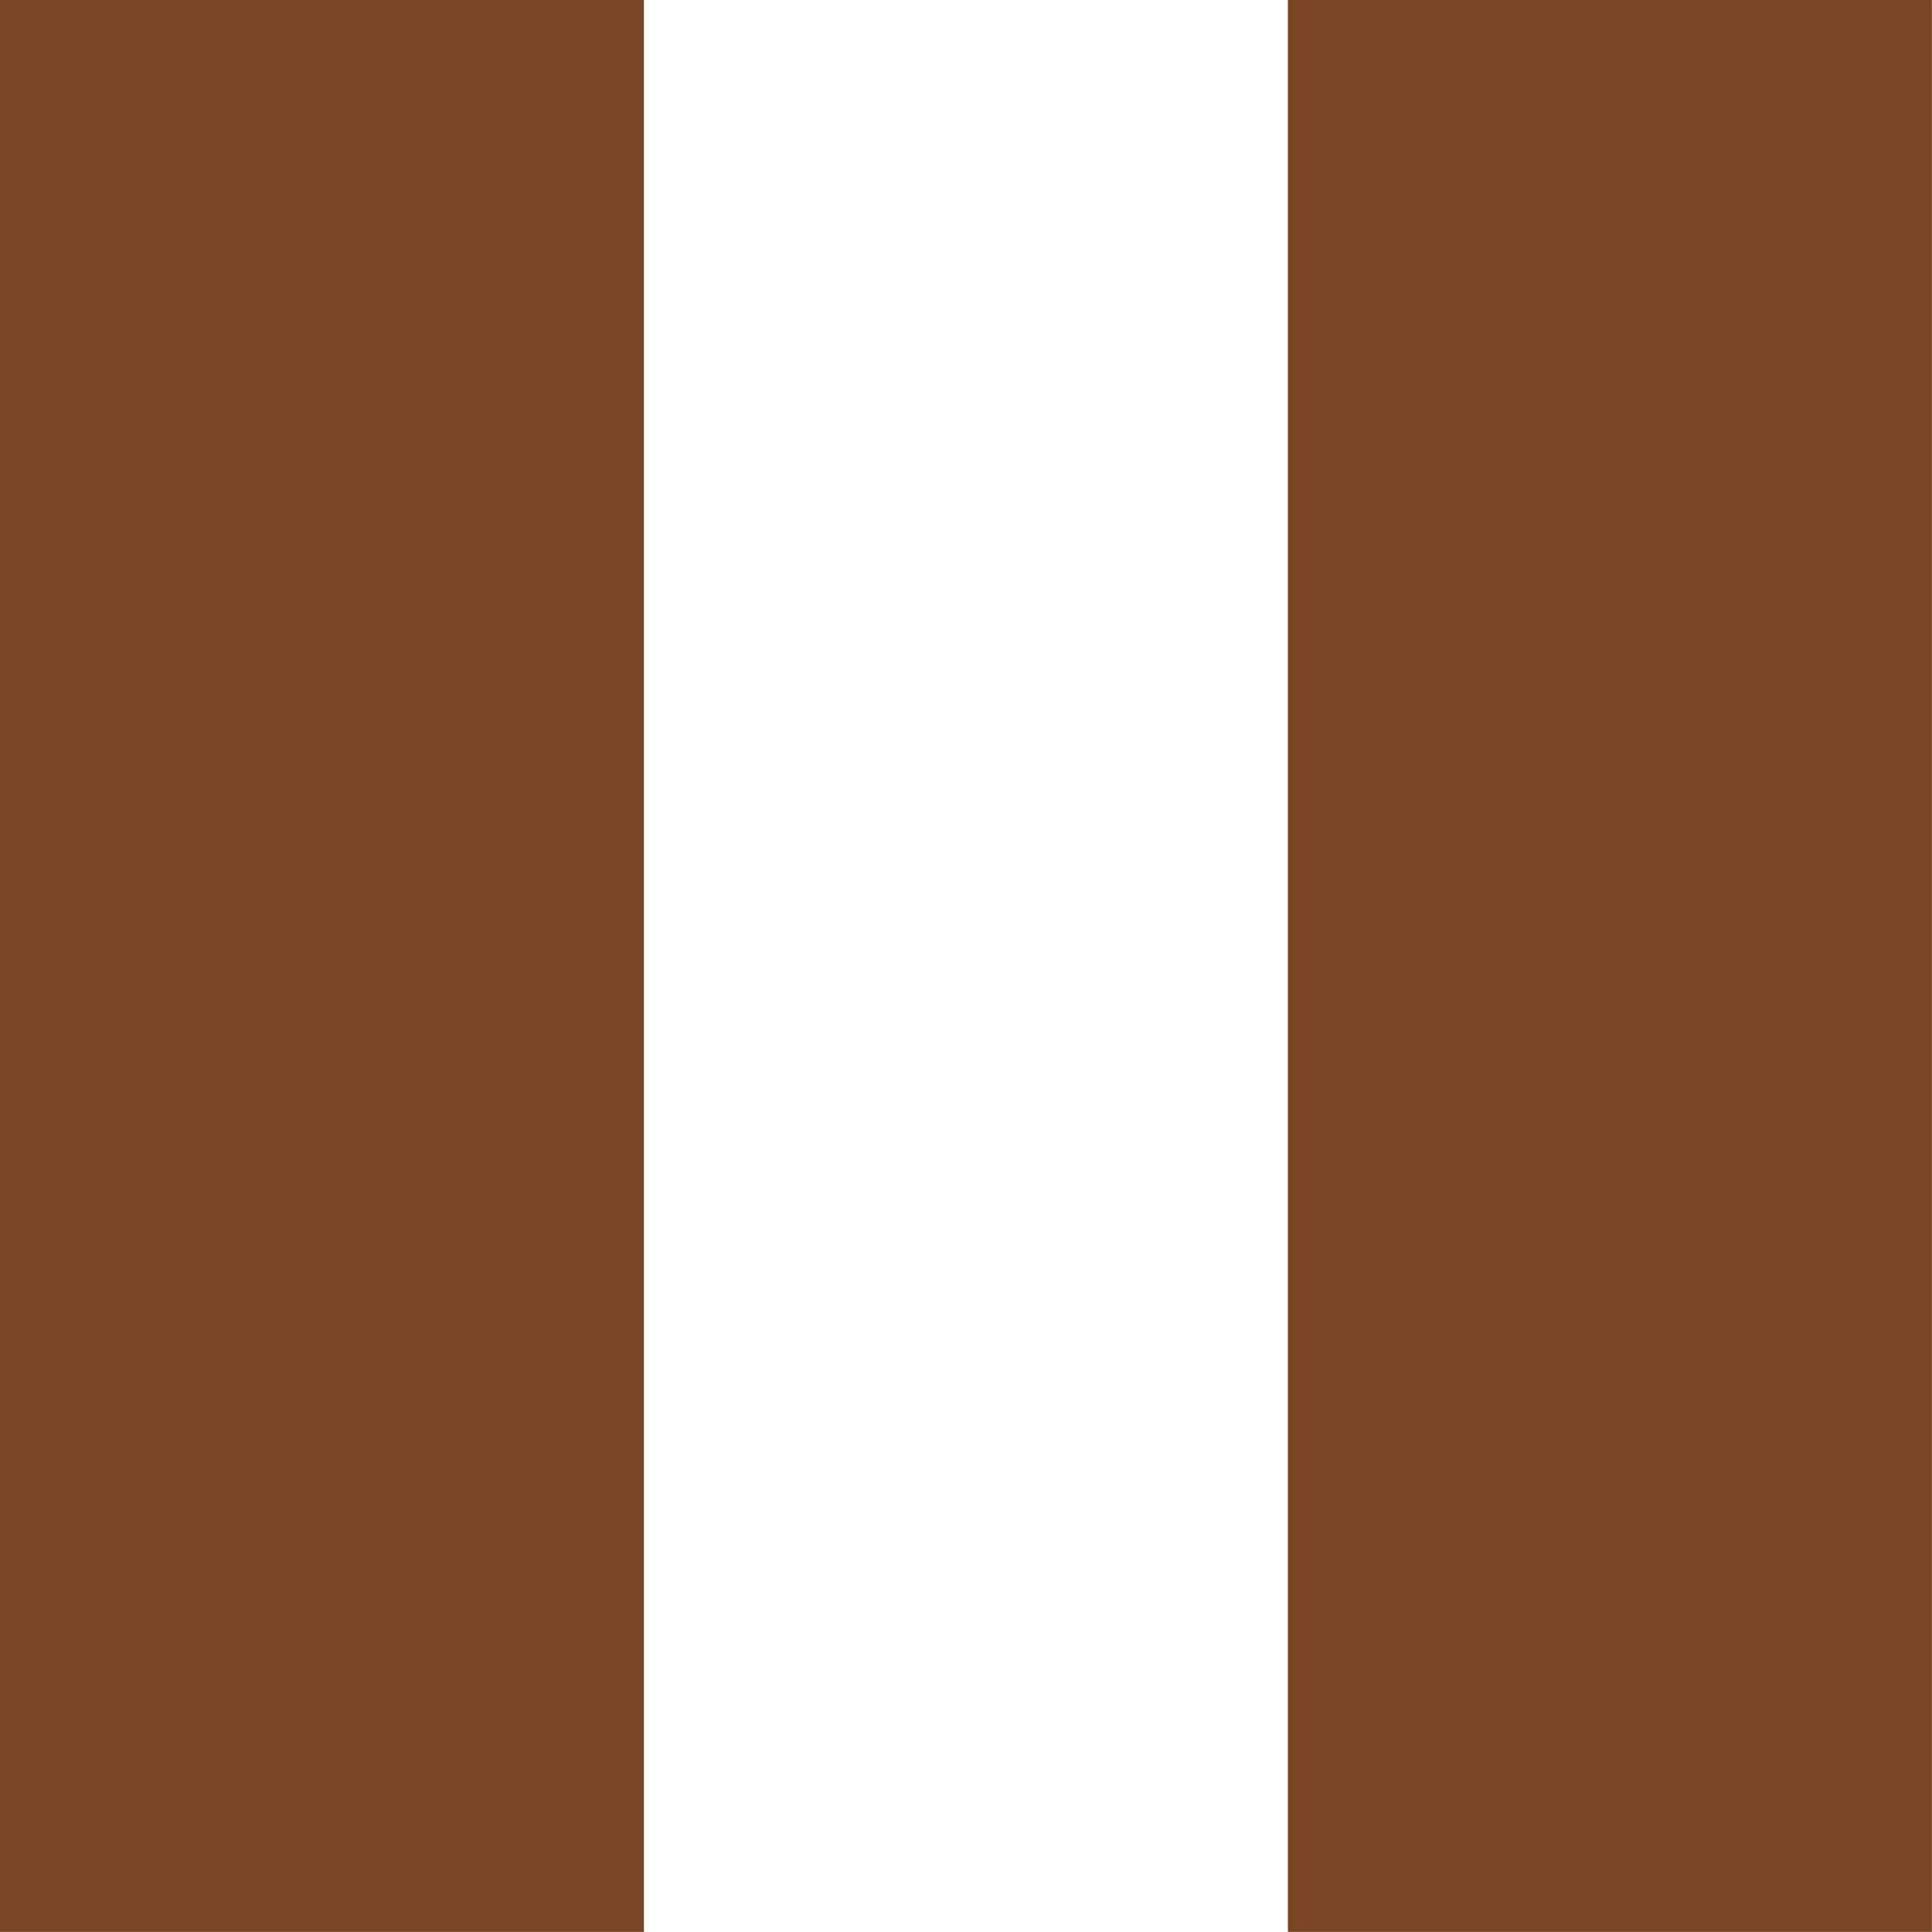
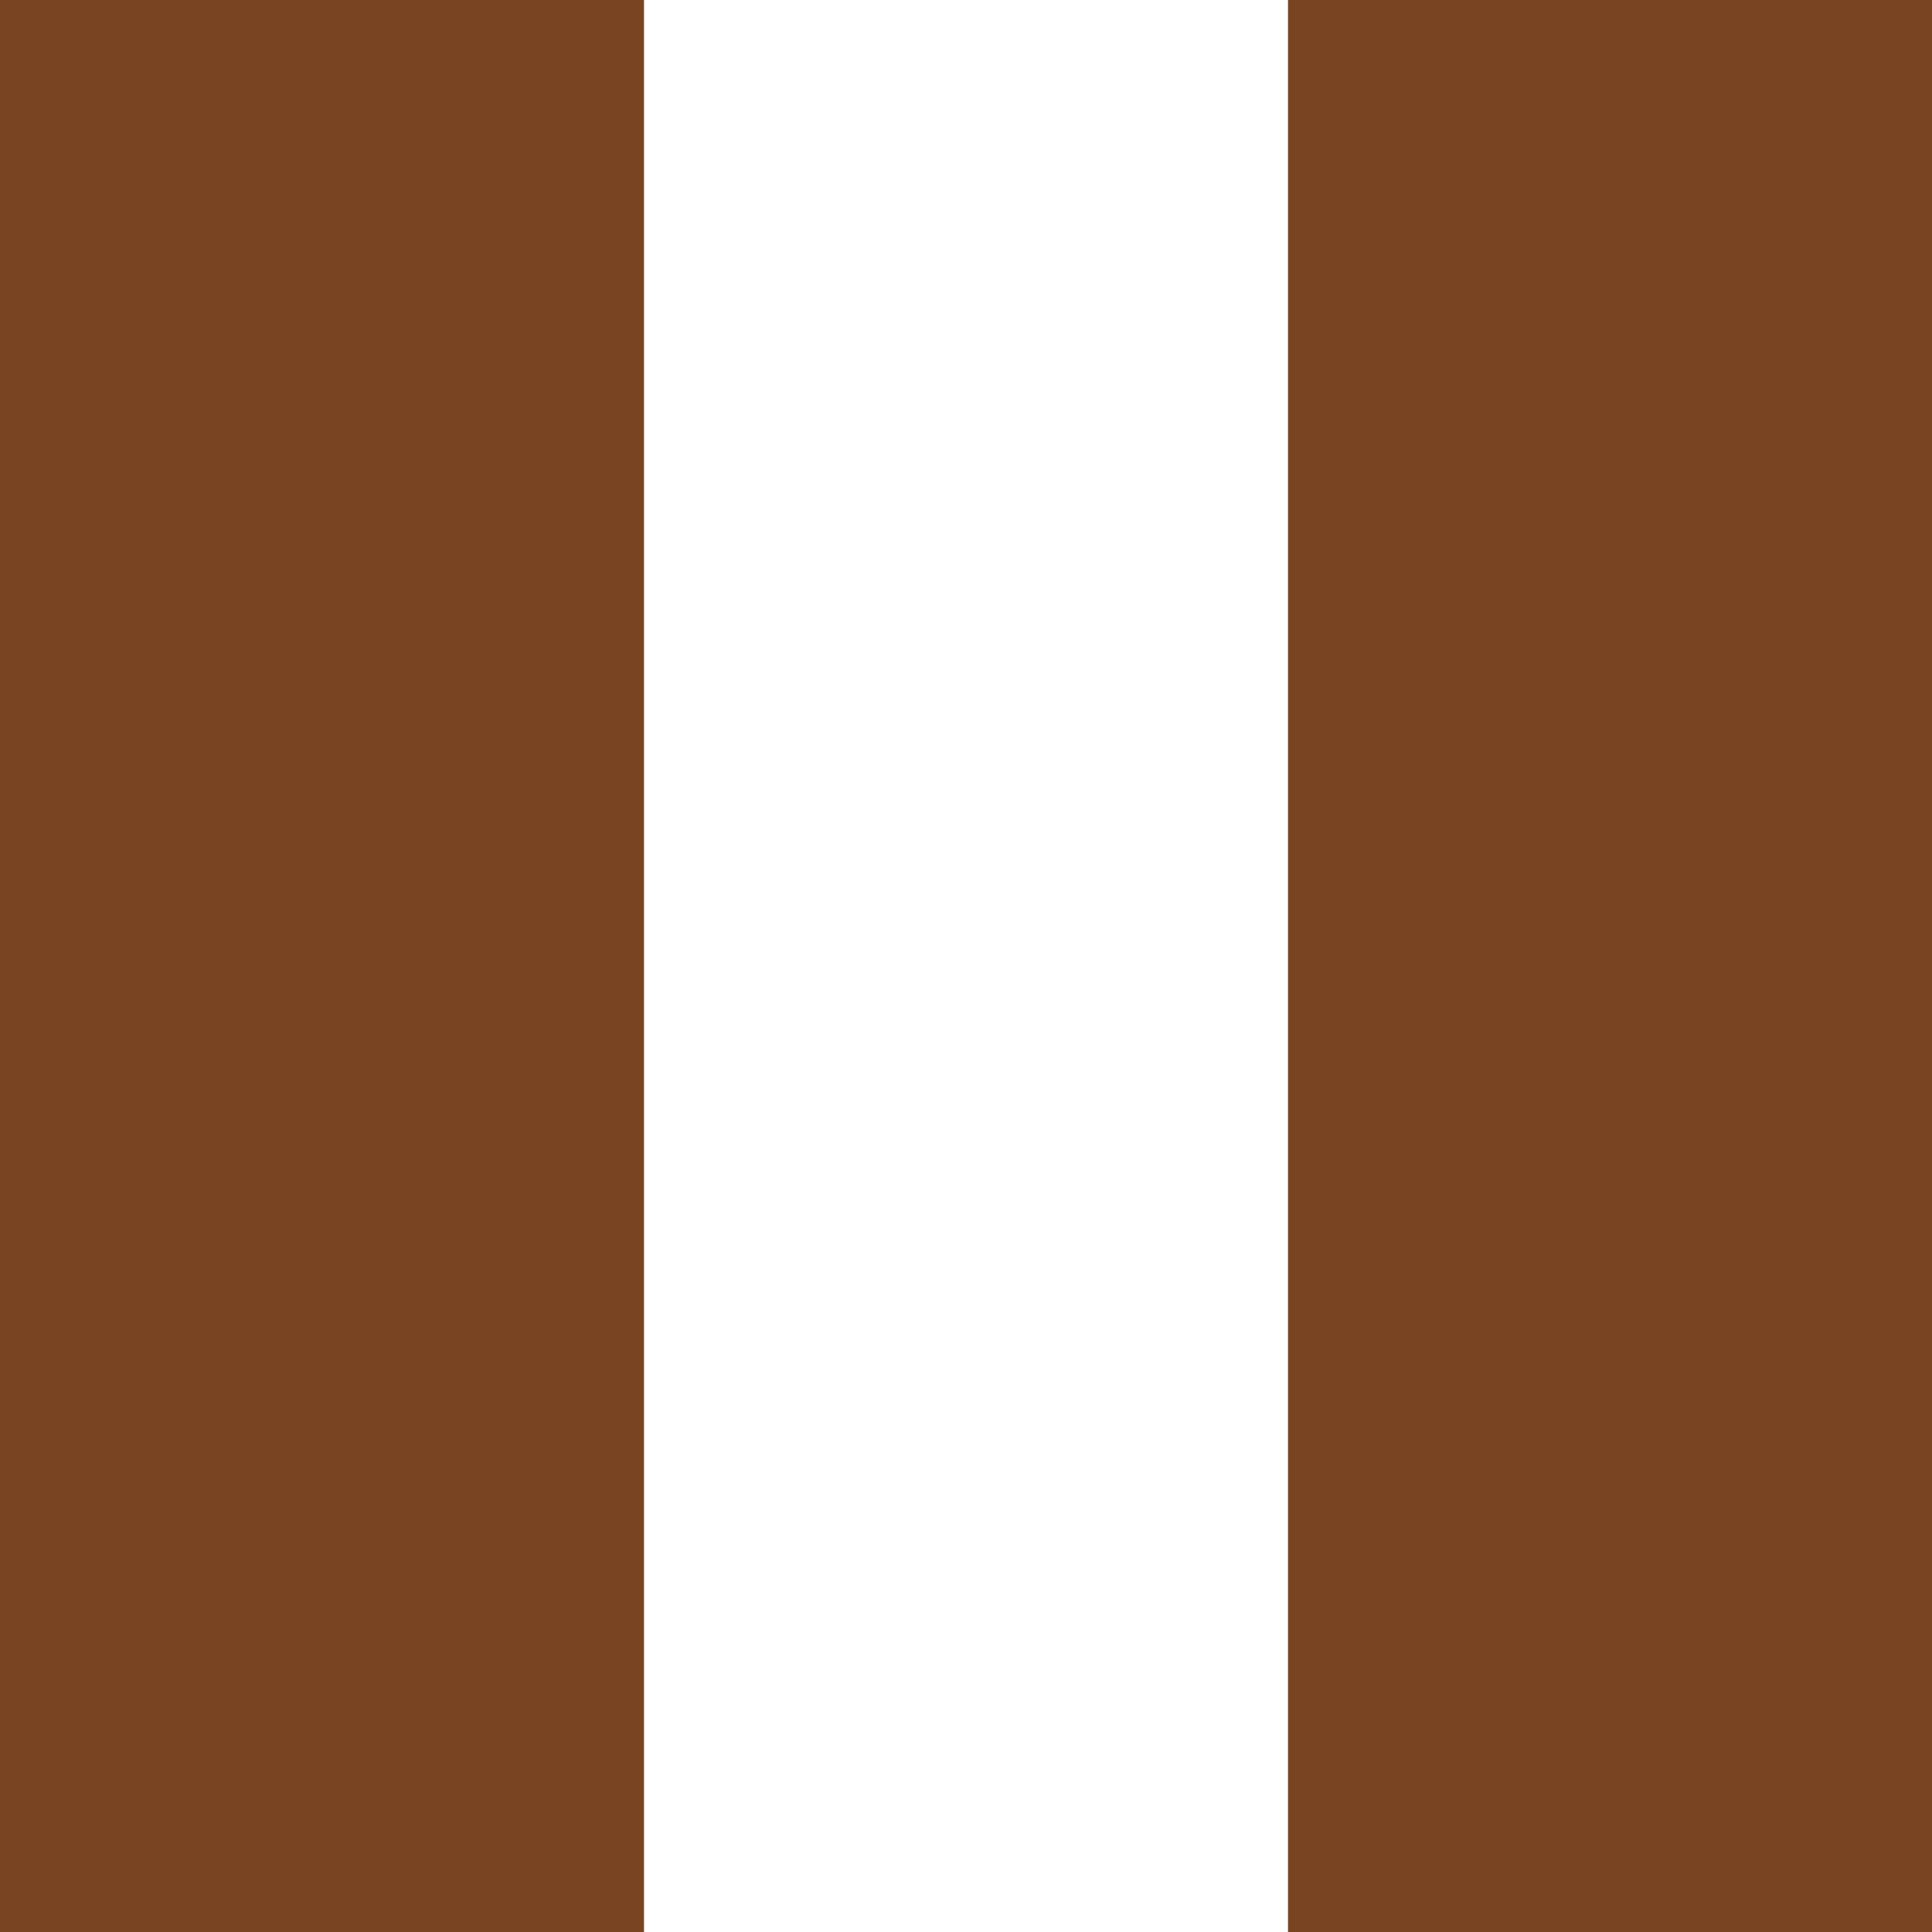
- <svg xmlns="http://www.w3.org/2000/svg" width="2.646mm" height="2.646mm" viewBox="0 0 2.646 2.646" version="1.1" id="svg872">
-   <defs id="defs866" />
-   <g id="layer1" transform="translate(0.08581342,-1.71352)">
-     <g transform="matrix(0.07407407,0,0,0.07407407,-2.04569,-0.4917261)" id="g4072-8" style="display:inline;fill:#784421">
-       <rect id="rect4047-83" width="11.906" height="35.719" x="26.458" y="29.771" style="fill:#784421;stroke-width:0.265" />
-       <rect id="rect4047-8-8" width="11.906" height="35.719" x="50.271" y="29.771" style="fill:#784421;stroke-width:0.265" />
-     </g>
-   </g>
+ <svg xmlns="http://www.w3.org/2000/svg" width="10" height="10" viewBox="0 0 2.646 2.646">
+   <path d="M0 0h.882v2.646H0zm1.764 0h.882v2.646h-.882z" fill="#784421" />
</svg>
